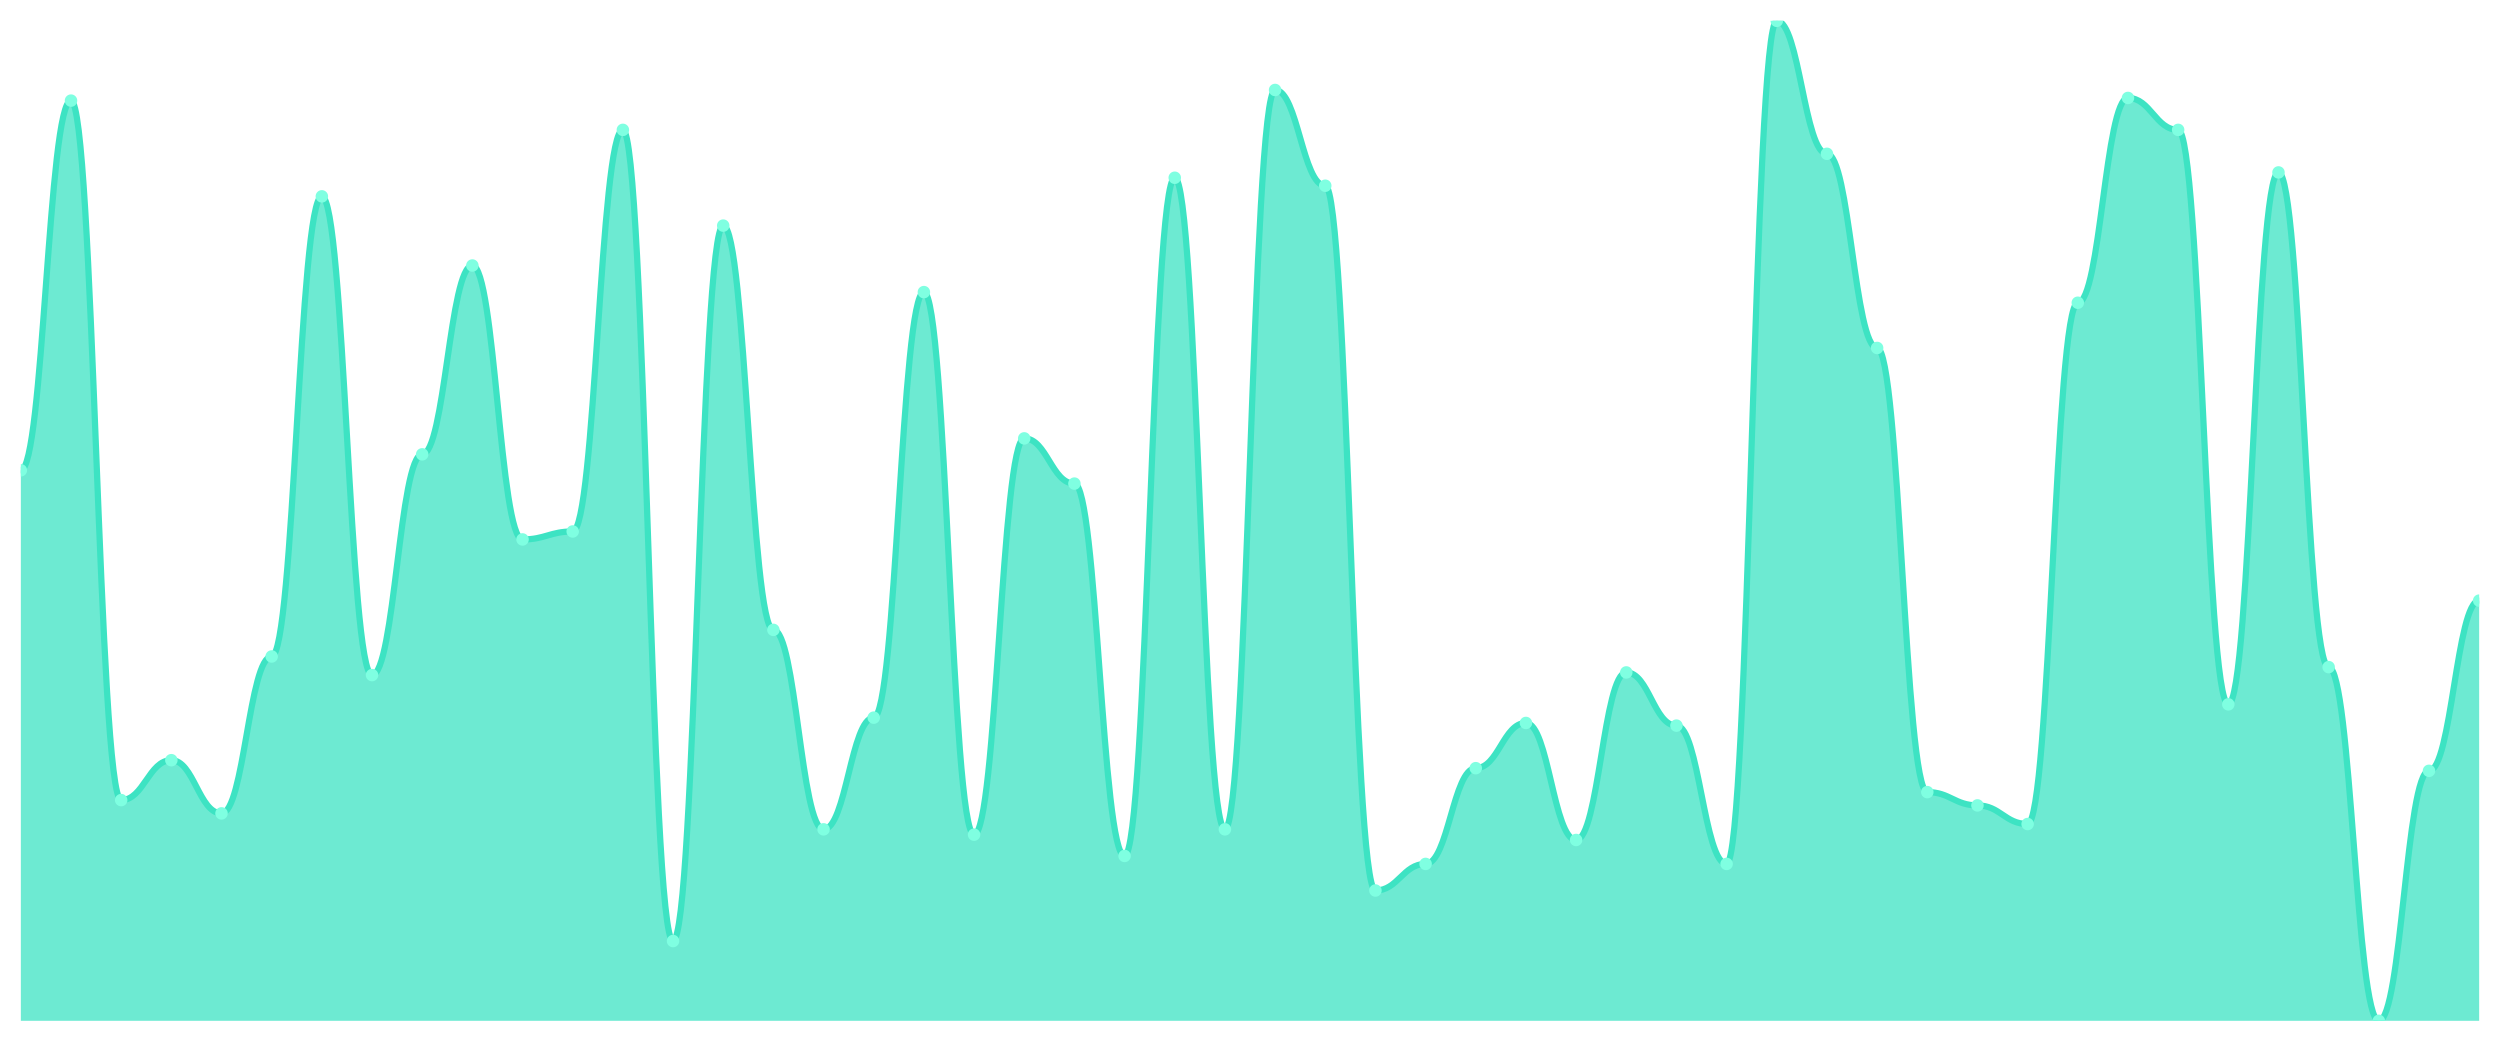
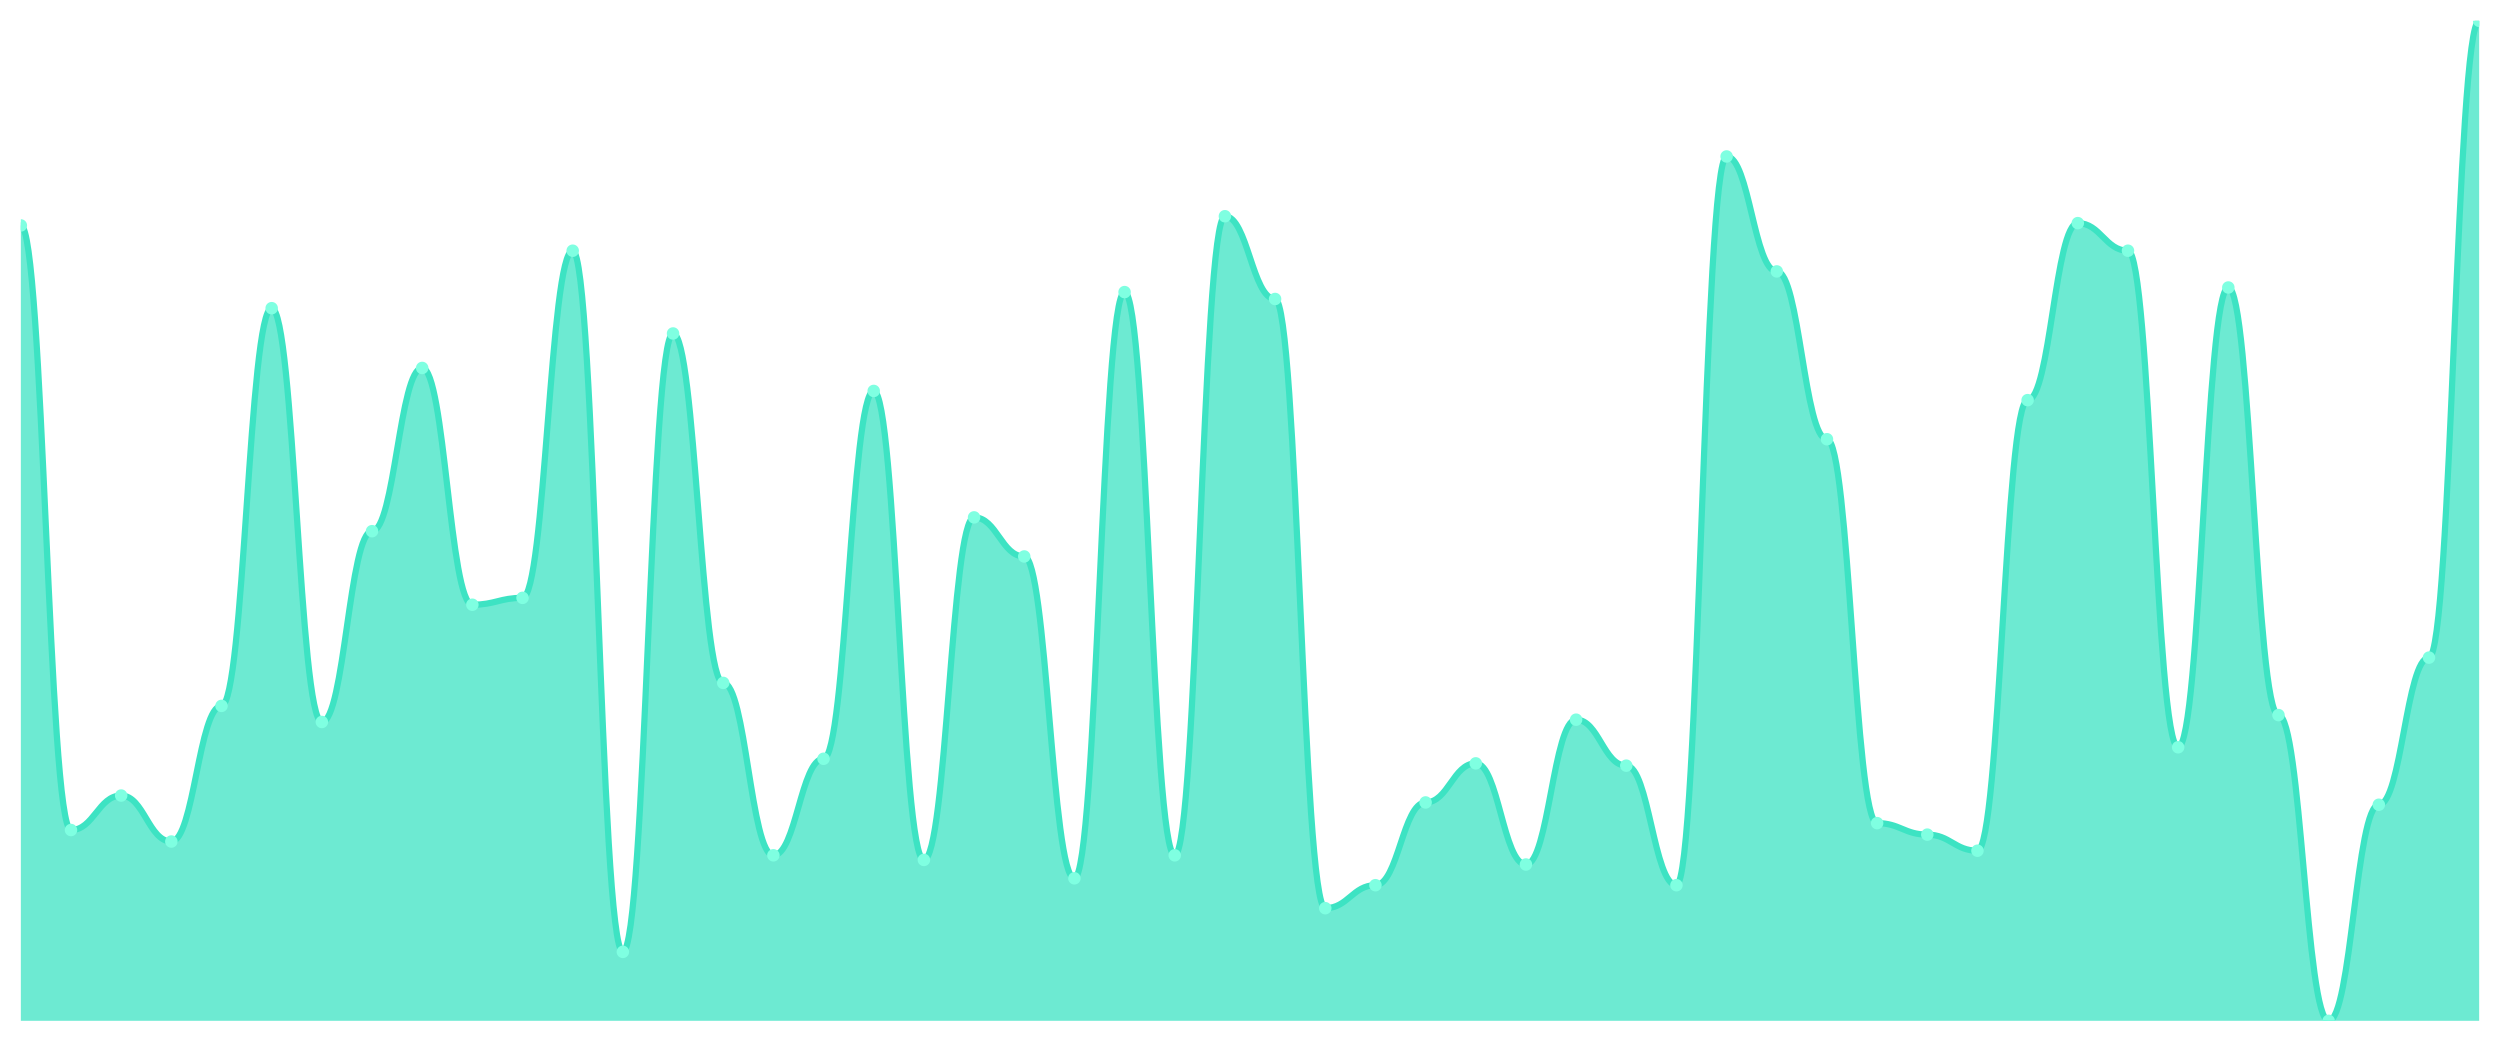
<svg xmlns="http://www.w3.org/2000/svg" viewBox="0 0 1200 500" width="1200" height="500">
  <defs>
    <clipPath id="c">
      <rect x="10" y="10" width="1180" height="480" />
    </clipPath>
  </defs>
  <rect width="1200" height="500" fill="none" />
  <g clip-path="url(#c)">
-     <path d="M 10,490 L 10,225.745 C 20.837,225.745 23.245,48.298 34.082,48.298 C 44.918,48.298 47.327,384.043 58.163,384.043 C 69,384.043 71.408,364.894 82.245,364.894 C 93.082,364.894 95.49,390.426 106.327,390.426 C 117.163,390.426 119.571,315.106 130.408,315.106 C 141.245,315.106 143.653,94.255 154.49,94.255 C 165.327,94.255 167.735,324.043 178.571,324.043 C 189.408,324.043 191.816,218.085 202.653,218.085 C 213.49,218.085 215.898,127.447 226.735,127.447 C 237.571,127.447 239.98,258.936 250.816,258.936 C 261.653,258.936 264.061,255.106 274.898,255.106 C 285.735,255.106 288.143,62.34 298.98,62.34 C 309.816,62.34 312.224,451.702 323.061,451.702 C 333.898,451.702 336.306,108.298 347.143,108.298 C 357.98,108.298 360.388,302.34 371.224,302.34 C 382.061,302.34 384.469,398.085 395.306,398.085 C 406.143,398.085 408.551,344.468 419.388,344.468 C 430.224,344.468 432.633,140.213 443.469,140.213 C 454.306,140.213 456.714,400.638 467.551,400.638 C 478.388,400.638 480.796,210.426 491.633,210.426 C 502.469,210.426 504.878,232.128 515.714,232.128 C 526.551,232.128 528.959,410.851 539.796,410.851 C 550.633,410.851 553.041,85.319 563.878,85.319 C 574.714,85.319 577.122,398.085 587.959,398.085 C 598.796,398.085 601.204,43.191 612.041,43.191 C 622.878,43.191 625.286,89.149 636.122,89.149 C 646.959,89.149 649.367,427.447 660.204,427.447 C 671.041,427.447 673.449,414.681 684.286,414.681 C 695.122,414.681 697.531,368.723 708.367,368.723 C 719.204,368.723 721.612,347.021 732.449,347.021 C 743.286,347.021 745.694,403.191 756.531,403.191 C 767.367,403.191 769.776,322.766 780.612,322.766 C 791.449,322.766 793.857,348.298 804.694,348.298 C 815.531,348.298 817.939,414.681 828.776,414.681 C 839.612,414.681 842.02,10 852.857,10 C 863.694,10 866.102,73.83 876.939,73.83 C 887.776,73.83 890.184,167.021 901.02,167.021 C 911.857,167.021 914.265,380.213 925.102,380.213 C 935.939,380.213 938.347,386.596 949.184,386.596 C 960.02,386.596 962.429,395.532 973.265,395.532 C 984.102,395.532 986.51,145.319 997.347,145.319 C 1008.184,145.319 1010.592,47.021 1021.429,47.021 C 1032.265,47.021 1034.673,62.34 1045.51,62.34 C 1056.347,62.34 1058.755,338.085 1069.592,338.085 C 1080.429,338.085 1082.837,82.766 1093.673,82.766 C 1104.51,82.766 1106.918,320.213 1117.755,320.213 C 1128.592,320.213 1131,490 1141.837,490 C 1152.673,490 1155.082,370 1165.918,370 C 1176.755,370 1179.163,288.298 1190,288.298 L 1190,490 Z" fill="rgba(61,227,195,0.75)" />
-     <path d="M 10,225.745 C 20.837,225.745 23.245,48.298 34.082,48.298 C 44.918,48.298 47.327,384.043 58.163,384.043 C 69,384.043 71.408,364.894 82.245,364.894 C 93.082,364.894 95.49,390.426 106.327,390.426 C 117.163,390.426 119.571,315.106 130.408,315.106 C 141.245,315.106 143.653,94.255 154.49,94.255 C 165.327,94.255 167.735,324.043 178.571,324.043 C 189.408,324.043 191.816,218.085 202.653,218.085 C 213.49,218.085 215.898,127.447 226.735,127.447 C 237.571,127.447 239.98,258.936 250.816,258.936 C 261.653,258.936 264.061,255.106 274.898,255.106 C 285.735,255.106 288.143,62.34 298.98,62.34 C 309.816,62.34 312.224,451.702 323.061,451.702 C 333.898,451.702 336.306,108.298 347.143,108.298 C 357.98,108.298 360.388,302.34 371.224,302.34 C 382.061,302.34 384.469,398.085 395.306,398.085 C 406.143,398.085 408.551,344.468 419.388,344.468 C 430.224,344.468 432.633,140.213 443.469,140.213 C 454.306,140.213 456.714,400.638 467.551,400.638 C 478.388,400.638 480.796,210.426 491.633,210.426 C 502.469,210.426 504.878,232.128 515.714,232.128 C 526.551,232.128 528.959,410.851 539.796,410.851 C 550.633,410.851 553.041,85.319 563.878,85.319 C 574.714,85.319 577.122,398.085 587.959,398.085 C 598.796,398.085 601.204,43.191 612.041,43.191 C 622.878,43.191 625.286,89.149 636.122,89.149 C 646.959,89.149 649.367,427.447 660.204,427.447 C 671.041,427.447 673.449,414.681 684.286,414.681 C 695.122,414.681 697.531,368.723 708.367,368.723 C 719.204,368.723 721.612,347.021 732.449,347.021 C 743.286,347.021 745.694,403.191 756.531,403.191 C 767.367,403.191 769.776,322.766 780.612,322.766 C 791.449,322.766 793.857,348.298 804.694,348.298 C 815.531,348.298 817.939,414.681 828.776,414.681 C 839.612,414.681 842.02,10 852.857,10 C 863.694,10 866.102,73.83 876.939,73.83 C 887.776,73.83 890.184,167.021 901.02,167.021 C 911.857,167.021 914.265,380.213 925.102,380.213 C 935.939,380.213 938.347,386.596 949.184,386.596 C 960.02,386.596 962.429,395.532 973.265,395.532 C 984.102,395.532 986.51,145.319 997.347,145.319 C 1008.184,145.319 1010.592,47.021 1021.429,47.021 C 1032.265,47.021 1034.673,62.34 1045.51,62.34 C 1056.347,62.34 1058.755,338.085 1069.592,338.085 C 1080.429,338.085 1082.837,82.766 1093.673,82.766 C 1104.51,82.766 1106.918,320.213 1117.755,320.213 C 1128.592,320.213 1131,490 1141.837,490 C 1152.673,490 1155.082,370 1165.918,370 C 1176.755,370 1179.163,288.298 1190,288.298" fill="none" stroke="#3de3c3" stroke-width="3" stroke-linecap="round" stroke-linejoin="round" />
-     <circle cx="10" cy="225.745" r="3" fill="#7fffe1" />
-     <circle cx="34.082" cy="48.298" r="3" fill="#7fffe1" />
-     <circle cx="58.163" cy="384.043" r="3" fill="#7fffe1" />
-     <circle cx="82.245" cy="364.894" r="3" fill="#7fffe1" />
-     <circle cx="106.327" cy="390.426" r="3" fill="#7fffe1" />
-     <circle cx="130.408" cy="315.106" r="3" fill="#7fffe1" />
-     <circle cx="154.49" cy="94.255" r="3" fill="#7fffe1" />
-     <circle cx="178.571" cy="324.043" r="3" fill="#7fffe1" />
-     <circle cx="202.653" cy="218.085" r="3" fill="#7fffe1" />
-     <circle cx="226.735" cy="127.447" r="3" fill="#7fffe1" />
-     <circle cx="250.816" cy="258.936" r="3" fill="#7fffe1" />
-     <circle cx="274.898" cy="255.106" r="3" fill="#7fffe1" />
-     <circle cx="298.98" cy="62.34" r="3" fill="#7fffe1" />
-     <circle cx="323.061" cy="451.702" r="3" fill="#7fffe1" />
-     <circle cx="347.143" cy="108.298" r="3" fill="#7fffe1" />
-     <circle cx="371.224" cy="302.34" r="3" fill="#7fffe1" />
-     <circle cx="395.306" cy="398.085" r="3" fill="#7fffe1" />
-     <circle cx="419.388" cy="344.468" r="3" fill="#7fffe1" />
-     <circle cx="443.469" cy="140.213" r="3" fill="#7fffe1" />
-     <circle cx="467.551" cy="400.638" r="3" fill="#7fffe1" />
-     <circle cx="491.633" cy="210.426" r="3" fill="#7fffe1" />
-     <circle cx="515.714" cy="232.128" r="3" fill="#7fffe1" />
-     <circle cx="539.796" cy="410.851" r="3" fill="#7fffe1" />
-     <circle cx="563.878" cy="85.319" r="3" fill="#7fffe1" />
-     <circle cx="587.959" cy="398.085" r="3" fill="#7fffe1" />
-     <circle cx="612.041" cy="43.191" r="3" fill="#7fffe1" />
-     <circle cx="636.122" cy="89.149" r="3" fill="#7fffe1" />
-     <circle cx="660.204" cy="427.447" r="3" fill="#7fffe1" />
-     <circle cx="684.286" cy="414.681" r="3" fill="#7fffe1" />
-     <circle cx="708.367" cy="368.723" r="3" fill="#7fffe1" />
-     <circle cx="732.449" cy="347.021" r="3" fill="#7fffe1" />
-     <circle cx="756.531" cy="403.191" r="3" fill="#7fffe1" />
-     <circle cx="780.612" cy="322.766" r="3" fill="#7fffe1" />
-     <circle cx="804.694" cy="348.298" r="3" fill="#7fffe1" />
-     <circle cx="828.776" cy="414.681" r="3" fill="#7fffe1" />
-     <circle cx="852.857" cy="10" r="3" fill="#7fffe1" />
-     <circle cx="876.939" cy="73.83" r="3" fill="#7fffe1" />
-     <circle cx="901.02" cy="167.021" r="3" fill="#7fffe1" />
-     <circle cx="925.102" cy="380.213" r="3" fill="#7fffe1" />
-     <circle cx="949.184" cy="386.596" r="3" fill="#7fffe1" />
-     <circle cx="973.265" cy="395.532" r="3" fill="#7fffe1" />
-     <circle cx="997.347" cy="145.319" r="3" fill="#7fffe1" />
-     <circle cx="1021.429" cy="47.021" r="3" fill="#7fffe1" />
-     <circle cx="1045.51" cy="62.34" r="3" fill="#7fffe1" />
-     <circle cx="1069.592" cy="338.085" r="3" fill="#7fffe1" />
-     <circle cx="1093.673" cy="82.766" r="3" fill="#7fffe1" />
-     <circle cx="1117.755" cy="320.213" r="3" fill="#7fffe1" />
-     <circle cx="1141.837" cy="490" r="3" fill="#7fffe1" />
-     <circle cx="1165.918" cy="370" r="3" fill="#7fffe1" />
-     <circle cx="1190" cy="288.298" r="3" fill="#7fffe1" />
+     <path d="M 10,490 L 10,108.207 C 20.837,108.207 23.245,398.414 34.082,398.414 C 44.918,398.414 47.327,381.862 58.163,381.862 C 69,381.862 71.408,403.931 82.245,403.931 C 93.082,403.931 95.49,338.828 106.327,338.828 C 117.163,338.828 119.571,147.931 130.408,147.931 C 141.245,147.931 143.653,346.552 154.49,346.552 C 165.327,346.552 167.735,254.966 178.571,254.966 C 189.408,254.966 191.816,176.621 202.653,176.621 C 213.49,176.621 215.898,290.276 226.735,290.276 C 237.571,290.276 239.98,286.966 250.816,286.966 C 261.653,286.966 264.061,120.345 274.898,120.345 C 285.735,120.345 288.143,456.897 298.98,456.897 C 309.816,456.897 312.224,160.069 323.061,160.069 C 333.898,160.069 336.306,327.793 347.143,327.793 C 357.98,327.793 360.388,410.552 371.224,410.552 C 382.061,410.552 384.469,364.207 395.306,364.207 C 406.143,364.207 408.551,187.655 419.388,187.655 C 430.224,187.655 432.633,412.759 443.469,412.759 C 454.306,412.759 456.714,248.345 467.551,248.345 C 478.388,248.345 480.796,267.103 491.633,267.103 C 502.469,267.103 504.878,421.586 515.714,421.586 C 526.551,421.586 528.959,140.207 539.796,140.207 C 550.633,140.207 553.041,410.552 563.878,410.552 C 574.714,410.552 577.122,103.793 587.959,103.793 C 598.796,103.793 601.204,143.517 612.041,143.517 C 622.878,143.517 625.286,435.931 636.122,435.931 C 646.959,435.931 649.367,424.897 660.204,424.897 C 671.041,424.897 673.449,385.172 684.286,385.172 C 695.122,385.172 697.531,366.414 708.367,366.414 C 719.204,366.414 721.612,414.966 732.449,414.966 C 743.286,414.966 745.694,345.448 756.531,345.448 C 767.367,345.448 769.776,367.517 780.612,367.517 C 791.449,367.517 793.857,424.897 804.694,424.897 C 815.531,424.897 817.939,75.103 828.776,75.103 C 839.612,75.103 842.02,130.276 852.857,130.276 C 863.694,130.276 866.102,210.828 876.939,210.828 C 887.776,210.828 890.184,395.103 901.02,395.103 C 911.857,395.103 914.265,400.621 925.102,400.621 C 935.939,400.621 938.347,408.345 949.184,408.345 C 960.02,408.345 962.429,192.069 973.265,192.069 C 984.102,192.069 986.51,107.103 997.347,107.103 C 1008.184,107.103 1010.592,120.345 1021.429,120.345 C 1032.265,120.345 1034.673,358.69 1045.51,358.69 C 1056.347,358.69 1058.755,138 1069.592,138 C 1080.429,138 1082.837,343.241 1093.673,343.241 C 1104.51,343.241 1106.918,490 1117.755,490 C 1128.592,490 1131,386.276 1141.837,386.276 C 1152.673,386.276 1155.082,315.655 1165.918,315.655 C 1176.755,315.655 1179.163,10 1190,10 L 1190,490 Z" fill="rgba(61,227,195,0.75)" />
+     <path d="M 10,108.207 C 20.837,108.207 23.245,398.414 34.082,398.414 C 44.918,398.414 47.327,381.862 58.163,381.862 C 69,381.862 71.408,403.931 82.245,403.931 C 93.082,403.931 95.49,338.828 106.327,338.828 C 117.163,338.828 119.571,147.931 130.408,147.931 C 141.245,147.931 143.653,346.552 154.49,346.552 C 165.327,346.552 167.735,254.966 178.571,254.966 C 189.408,254.966 191.816,176.621 202.653,176.621 C 213.49,176.621 215.898,290.276 226.735,290.276 C 237.571,290.276 239.98,286.966 250.816,286.966 C 261.653,286.966 264.061,120.345 274.898,120.345 C 285.735,120.345 288.143,456.897 298.98,456.897 C 309.816,456.897 312.224,160.069 323.061,160.069 C 333.898,160.069 336.306,327.793 347.143,327.793 C 357.98,327.793 360.388,410.552 371.224,410.552 C 382.061,410.552 384.469,364.207 395.306,364.207 C 406.143,364.207 408.551,187.655 419.388,187.655 C 430.224,187.655 432.633,412.759 443.469,412.759 C 454.306,412.759 456.714,248.345 467.551,248.345 C 478.388,248.345 480.796,267.103 491.633,267.103 C 502.469,267.103 504.878,421.586 515.714,421.586 C 526.551,421.586 528.959,140.207 539.796,140.207 C 550.633,140.207 553.041,410.552 563.878,410.552 C 574.714,410.552 577.122,103.793 587.959,103.793 C 598.796,103.793 601.204,143.517 612.041,143.517 C 622.878,143.517 625.286,435.931 636.122,435.931 C 646.959,435.931 649.367,424.897 660.204,424.897 C 671.041,424.897 673.449,385.172 684.286,385.172 C 695.122,385.172 697.531,366.414 708.367,366.414 C 719.204,366.414 721.612,414.966 732.449,414.966 C 743.286,414.966 745.694,345.448 756.531,345.448 C 767.367,345.448 769.776,367.517 780.612,367.517 C 791.449,367.517 793.857,424.897 804.694,424.897 C 815.531,424.897 817.939,75.103 828.776,75.103 C 839.612,75.103 842.02,130.276 852.857,130.276 C 863.694,130.276 866.102,210.828 876.939,210.828 C 887.776,210.828 890.184,395.103 901.02,395.103 C 911.857,395.103 914.265,400.621 925.102,400.621 C 935.939,400.621 938.347,408.345 949.184,408.345 C 960.02,408.345 962.429,192.069 973.265,192.069 C 984.102,192.069 986.51,107.103 997.347,107.103 C 1008.184,107.103 1010.592,120.345 1021.429,120.345 C 1032.265,120.345 1034.673,358.69 1045.51,358.69 C 1056.347,358.69 1058.755,138 1069.592,138 C 1080.429,138 1082.837,343.241 1093.673,343.241 C 1104.51,343.241 1106.918,490 1117.755,490 C 1128.592,490 1131,386.276 1141.837,386.276 C 1152.673,386.276 1155.082,315.655 1165.918,315.655 C 1176.755,315.655 1179.163,10 1190,10" fill="none" stroke="#3de3c3" stroke-width="3" stroke-linecap="round" stroke-linejoin="round" />
+     <circle cx="10" cy="108.207" r="3" fill="#7fffe1" />
+     <circle cx="34.082" cy="398.414" r="3" fill="#7fffe1" />
+     <circle cx="58.163" cy="381.862" r="3" fill="#7fffe1" />
+     <circle cx="82.245" cy="403.931" r="3" fill="#7fffe1" />
+     <circle cx="106.327" cy="338.828" r="3" fill="#7fffe1" />
+     <circle cx="130.408" cy="147.931" r="3" fill="#7fffe1" />
+     <circle cx="154.49" cy="346.552" r="3" fill="#7fffe1" />
+     <circle cx="178.571" cy="254.966" r="3" fill="#7fffe1" />
+     <circle cx="202.653" cy="176.621" r="3" fill="#7fffe1" />
+     <circle cx="226.735" cy="290.276" r="3" fill="#7fffe1" />
+     <circle cx="250.816" cy="286.966" r="3" fill="#7fffe1" />
+     <circle cx="274.898" cy="120.345" r="3" fill="#7fffe1" />
+     <circle cx="298.98" cy="456.897" r="3" fill="#7fffe1" />
+     <circle cx="323.061" cy="160.069" r="3" fill="#7fffe1" />
+     <circle cx="347.143" cy="327.793" r="3" fill="#7fffe1" />
+     <circle cx="371.224" cy="410.552" r="3" fill="#7fffe1" />
+     <circle cx="395.306" cy="364.207" r="3" fill="#7fffe1" />
+     <circle cx="419.388" cy="187.655" r="3" fill="#7fffe1" />
+     <circle cx="443.469" cy="412.759" r="3" fill="#7fffe1" />
+     <circle cx="467.551" cy="248.345" r="3" fill="#7fffe1" />
+     <circle cx="491.633" cy="267.103" r="3" fill="#7fffe1" />
+     <circle cx="515.714" cy="421.586" r="3" fill="#7fffe1" />
+     <circle cx="539.796" cy="140.207" r="3" fill="#7fffe1" />
+     <circle cx="563.878" cy="410.552" r="3" fill="#7fffe1" />
+     <circle cx="587.959" cy="103.793" r="3" fill="#7fffe1" />
+     <circle cx="612.041" cy="143.517" r="3" fill="#7fffe1" />
+     <circle cx="636.122" cy="435.931" r="3" fill="#7fffe1" />
+     <circle cx="660.204" cy="424.897" r="3" fill="#7fffe1" />
+     <circle cx="684.286" cy="385.172" r="3" fill="#7fffe1" />
+     <circle cx="708.367" cy="366.414" r="3" fill="#7fffe1" />
+     <circle cx="732.449" cy="414.966" r="3" fill="#7fffe1" />
+     <circle cx="756.531" cy="345.448" r="3" fill="#7fffe1" />
+     <circle cx="780.612" cy="367.517" r="3" fill="#7fffe1" />
+     <circle cx="804.694" cy="424.897" r="3" fill="#7fffe1" />
+     <circle cx="828.776" cy="75.103" r="3" fill="#7fffe1" />
+     <circle cx="852.857" cy="130.276" r="3" fill="#7fffe1" />
+     <circle cx="876.939" cy="210.828" r="3" fill="#7fffe1" />
+     <circle cx="901.02" cy="395.103" r="3" fill="#7fffe1" />
+     <circle cx="925.102" cy="400.621" r="3" fill="#7fffe1" />
+     <circle cx="949.184" cy="408.345" r="3" fill="#7fffe1" />
+     <circle cx="973.265" cy="192.069" r="3" fill="#7fffe1" />
+     <circle cx="997.347" cy="107.103" r="3" fill="#7fffe1" />
+     <circle cx="1021.429" cy="120.345" r="3" fill="#7fffe1" />
+     <circle cx="1045.51" cy="358.69" r="3" fill="#7fffe1" />
+     <circle cx="1069.592" cy="138" r="3" fill="#7fffe1" />
+     <circle cx="1093.673" cy="343.241" r="3" fill="#7fffe1" />
+     <circle cx="1117.755" cy="490" r="3" fill="#7fffe1" />
+     <circle cx="1141.837" cy="386.276" r="3" fill="#7fffe1" />
+     <circle cx="1165.918" cy="315.655" r="3" fill="#7fffe1" />
+     <circle cx="1190" cy="10" r="3" fill="#7fffe1" />
  </g>
</svg>
